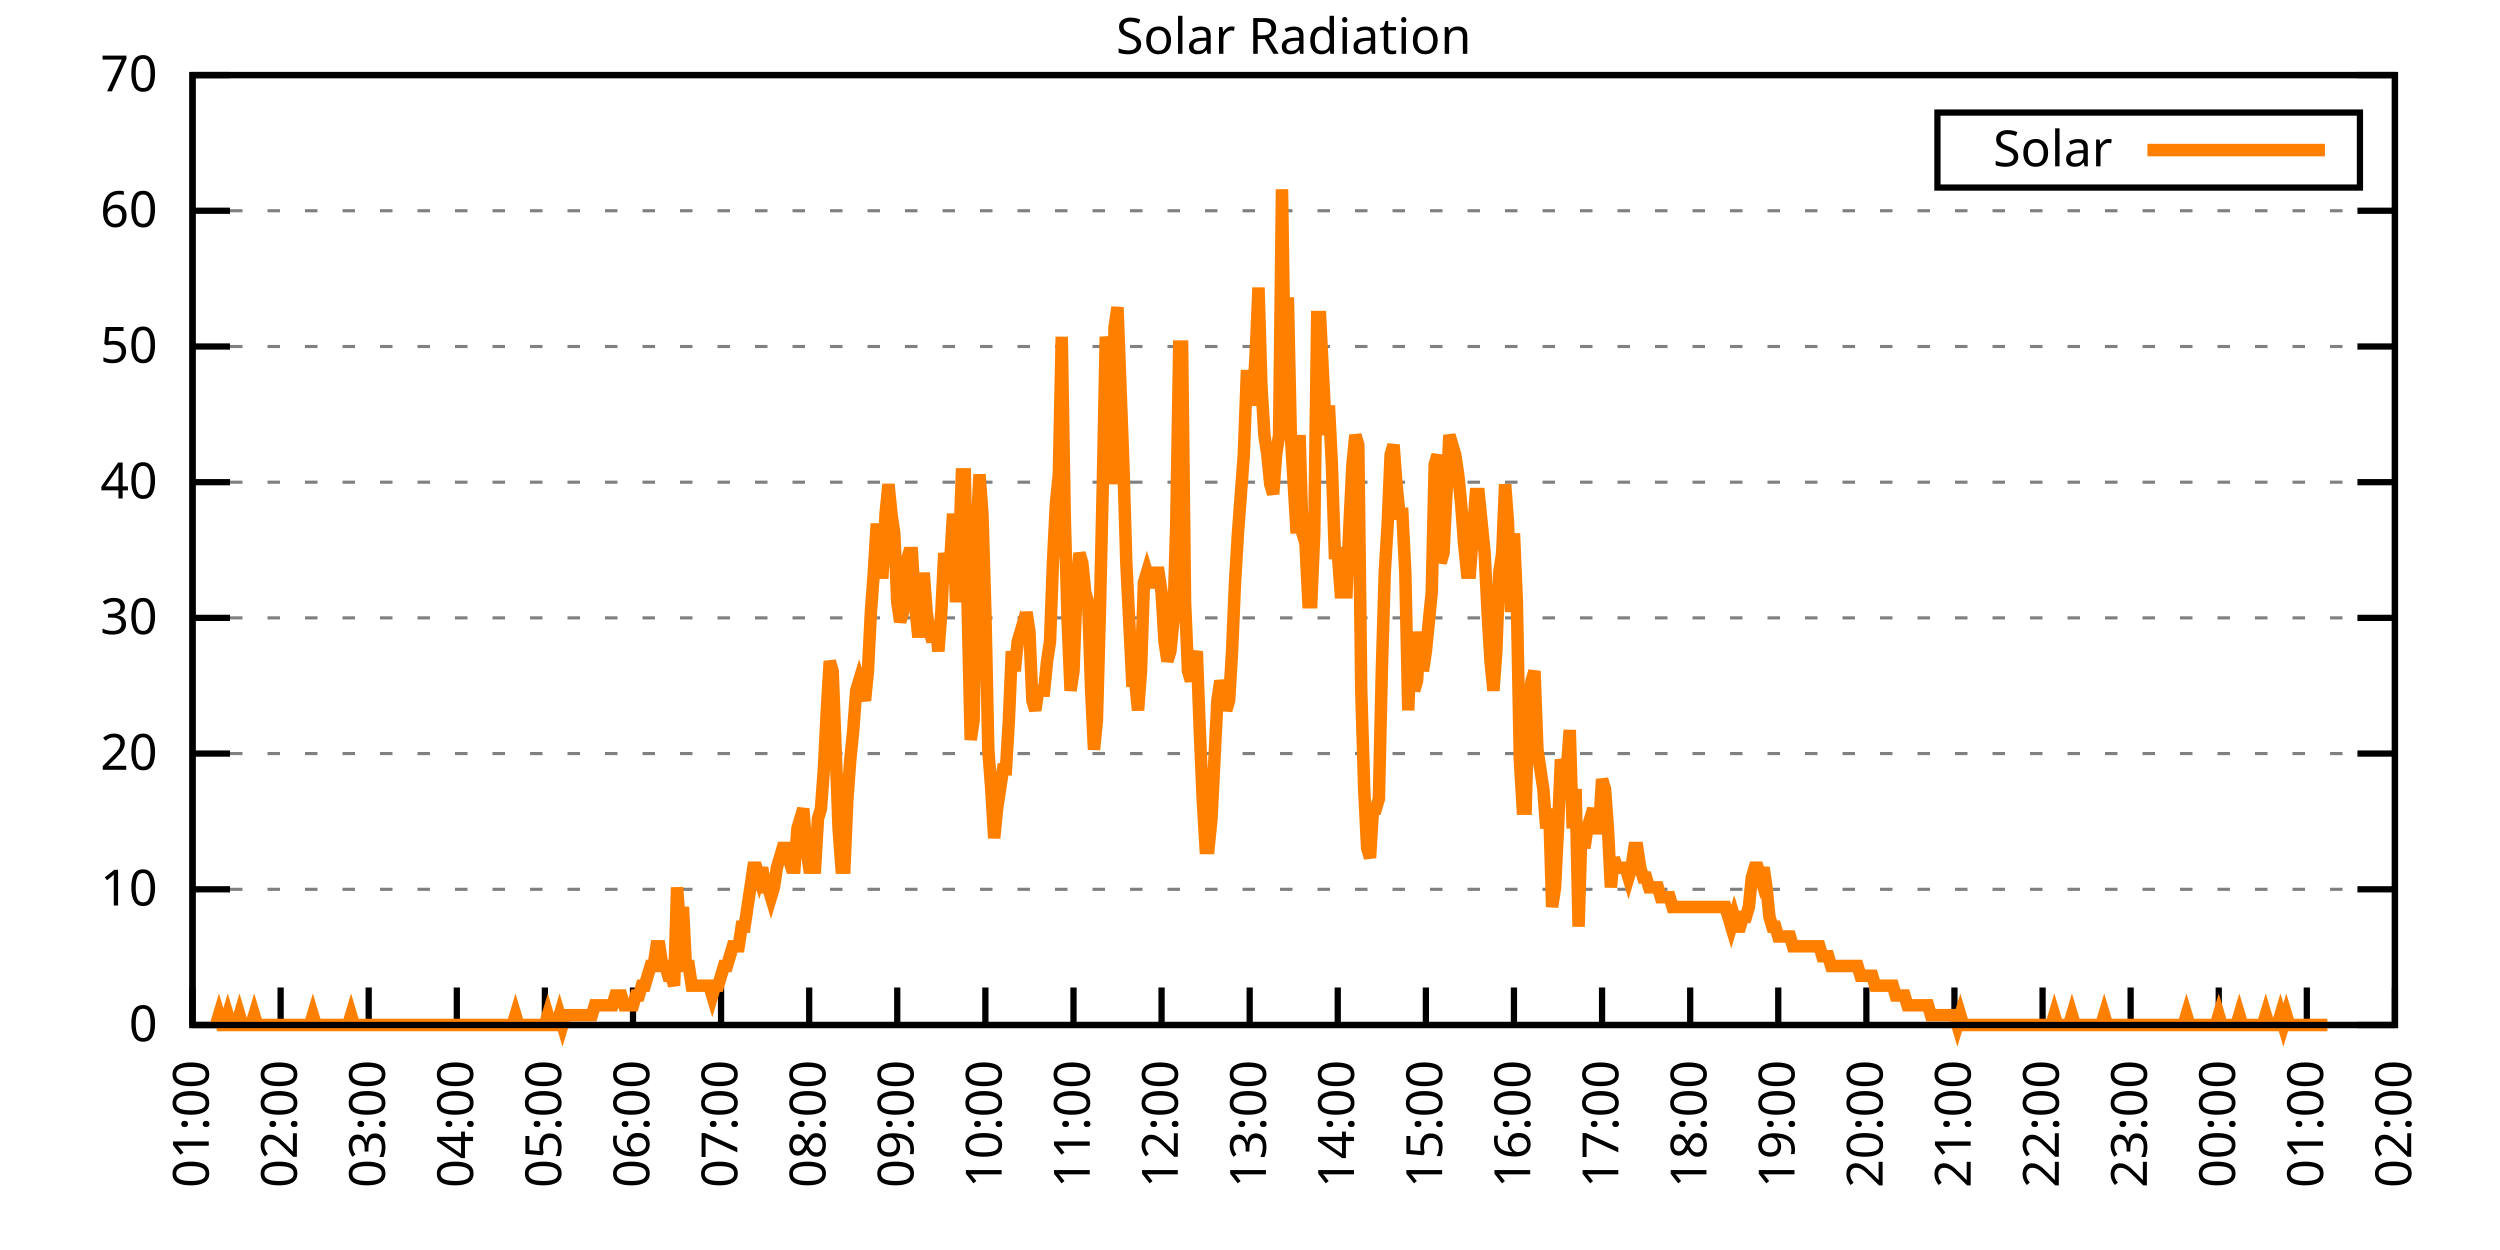
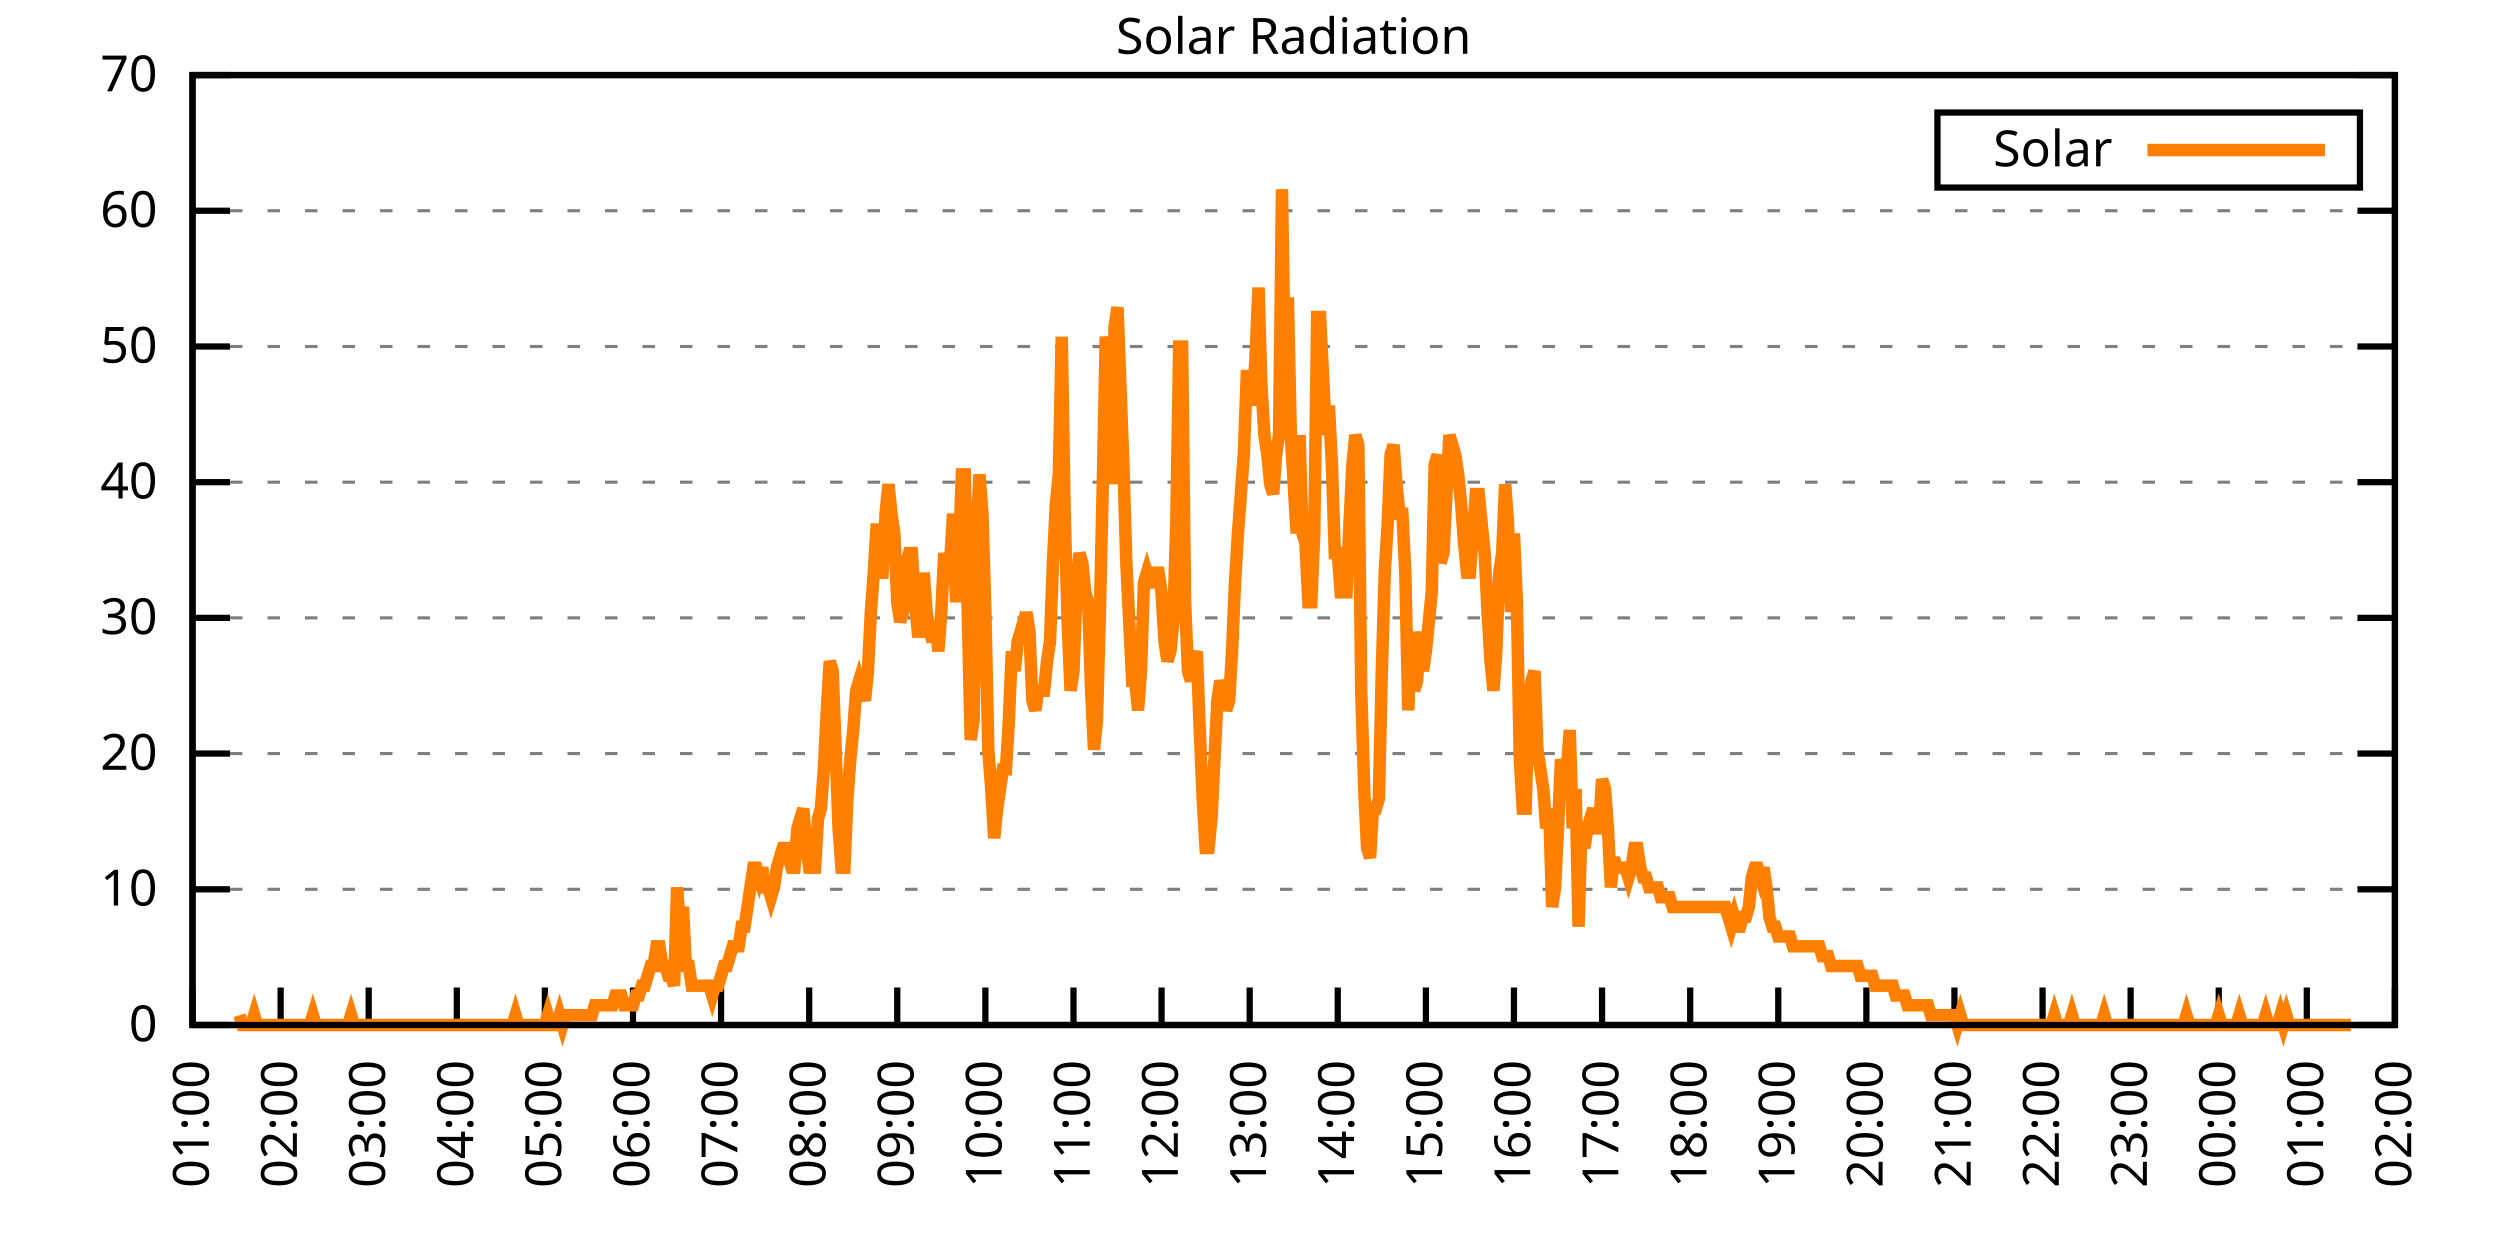
<svg xmlns="http://www.w3.org/2000/svg" xmlns:xlink="http://www.w3.org/1999/xlink" width="400" height="200" viewBox="0 0 400 200">
  <g id="gnuplot_canvas">
    <rect x="0" y="0" width="400" height="200" fill="none" />
    <defs>
      <circle id="gpDot" r="0.5" stroke-width="0.5" stroke="currentColor" />
      <path id="gpPt0" stroke-width="0.333" stroke="currentColor" d="M-1,0 h2 M0,-1 v2" />
      <path id="gpPt1" stroke-width="0.333" stroke="currentColor" d="M-1,-1 L1,1 M1,-1 L-1,1" />
      <path id="gpPt2" stroke-width="0.333" stroke="currentColor" d="M-1,0 L1,0 M0,-1 L0,1 M-1,-1 L1,1 M-1,1 L1,-1" />
      <rect id="gpPt3" stroke-width="0.333" stroke="currentColor" x="-1" y="-1" width="2" height="2" />
      <rect id="gpPt4" stroke-width="0.333" stroke="currentColor" fill="currentColor" x="-1" y="-1" width="2" height="2" />
      <circle id="gpPt5" stroke-width="0.333" stroke="currentColor" cx="0" cy="0" r="1" />
      <use xlink:href="#gpPt5" id="gpPt6" fill="currentColor" stroke="none" />
      <path id="gpPt7" stroke-width="0.333" stroke="currentColor" d="M0,-1.33 L-1.33,0.67 L1.33,0.67 z" />
      <use xlink:href="#gpPt7" id="gpPt8" fill="currentColor" stroke="none" />
      <use xlink:href="#gpPt7" id="gpPt9" stroke="currentColor" transform="rotate(180)" />
      <use xlink:href="#gpPt9" id="gpPt10" fill="currentColor" stroke="none" />
      <use xlink:href="#gpPt3" id="gpPt11" stroke="currentColor" transform="rotate(45)" />
      <use xlink:href="#gpPt11" id="gpPt12" fill="currentColor" stroke="none" />
      <path id="gpPt13" stroke-width="0.333" stroke="currentColor" d="M0,1.330 L1.265,0.411 L0.782,-1.067 L-0.782,-1.076 L-1.265,0.411 z" />
      <use xlink:href="#gpPt13" id="gpPt14" fill="currentColor" stroke="none" />
      <filter id="textbox" filterUnits="objectBoundingBox" x="0" y="0" height="1" width="1">
        <feFlood flood-color="white" flood-opacity="1" result="bgnd" />
        <feComposite in="SourceGraphic" in2="bgnd" operator="atop" />
      </filter>
      <filter id="greybox" filterUnits="objectBoundingBox" x="0" y="0" height="1" width="1">
        <feFlood flood-color="lightgrey" flood-opacity="1" result="grey" />
        <feComposite in="SourceGraphic" in2="grey" operator="atop" />
      </filter>
    </defs>
    <g fill="none" color="white" stroke="currentColor" stroke-width="1.00" stroke-linecap="butt" stroke-linejoin="miter">
</g>
    <g fill="none" color="black" stroke="currentColor" stroke-width="1.00" stroke-linecap="butt" stroke-linejoin="miter">
      <g stroke="none" shape-rendering="crispEdges">
        <polygon fill="rgb(255, 255, 255)" points="30.80,164.00 383.18,164.00 383.18,12.02 30.80,12.02 " />
      </g>
    </g>
    <g fill="none" color="black" stroke="currentColor" stroke-width="1.00" stroke-linecap="butt" stroke-linejoin="miter">
</g>
    <g fill="none" color="black" stroke="black" stroke-width="0.50" stroke-linecap="butt" stroke-linejoin="miter">
</g>
    <g fill="none" color="gray" stroke="currentColor" stroke-width="0.50" stroke-linecap="butt" stroke-linejoin="miter">
      <path stroke="gray" stroke-dasharray="2,4" class="gridline" d="M30.80,164.00 L383.19,164.00  " />
    </g>
    <g fill="none" color="gray" stroke="gray" stroke-width="1.00" stroke-linecap="butt" stroke-linejoin="miter">
</g>
    <g fill="none" color="black" stroke="currentColor" stroke-width="1.00" stroke-linecap="butt" stroke-linejoin="miter">
      <path stroke="black" d="M30.80,164.00 L36.80,164.00 M383.19,164.00 L377.19,164.00  " />
      <g transform="translate(25.20,166.60)" stroke="none" fill="black" font-family="Sans" font-size="8.00" text-anchor="end">
        <text>
          <tspan font-family="Sans"> 0</tspan>
        </text>
      </g>
    </g>
    <g fill="none" color="black" stroke="currentColor" stroke-width="1.00" stroke-linecap="butt" stroke-linejoin="miter">
</g>
    <g fill="none" color="black" stroke="black" stroke-width="0.50" stroke-linecap="butt" stroke-linejoin="miter">
</g>
    <g fill="none" color="gray" stroke="currentColor" stroke-width="0.50" stroke-linecap="butt" stroke-linejoin="miter">
      <path stroke="gray" stroke-dasharray="2,4" class="gridline" d="M30.80,142.29 L383.19,142.29  " />
    </g>
    <g fill="none" color="gray" stroke="gray" stroke-width="1.00" stroke-linecap="butt" stroke-linejoin="miter">
</g>
    <g fill="none" color="black" stroke="currentColor" stroke-width="1.00" stroke-linecap="butt" stroke-linejoin="miter">
      <path stroke="black" d="M30.80,142.29 L36.80,142.29 M383.19,142.29 L377.19,142.29  " />
      <g transform="translate(25.20,144.89)" stroke="none" fill="black" font-family="Sans" font-size="8.00" text-anchor="end">
        <text>
          <tspan font-family="Sans"> 10</tspan>
        </text>
      </g>
    </g>
    <g fill="none" color="black" stroke="currentColor" stroke-width="1.00" stroke-linecap="butt" stroke-linejoin="miter">
</g>
    <g fill="none" color="black" stroke="black" stroke-width="0.50" stroke-linecap="butt" stroke-linejoin="miter">
</g>
    <g fill="none" color="gray" stroke="currentColor" stroke-width="0.50" stroke-linecap="butt" stroke-linejoin="miter">
      <path stroke="gray" stroke-dasharray="2,4" class="gridline" d="M30.80,120.57 L383.19,120.57  " />
    </g>
    <g fill="none" color="gray" stroke="gray" stroke-width="1.00" stroke-linecap="butt" stroke-linejoin="miter">
</g>
    <g fill="none" color="black" stroke="currentColor" stroke-width="1.00" stroke-linecap="butt" stroke-linejoin="miter">
      <path stroke="black" d="M30.80,120.57 L36.80,120.57 M383.19,120.57 L377.19,120.57  " />
      <g transform="translate(25.20,123.17)" stroke="none" fill="black" font-family="Sans" font-size="8.00" text-anchor="end">
        <text>
          <tspan font-family="Sans"> 20</tspan>
        </text>
      </g>
    </g>
    <g fill="none" color="black" stroke="currentColor" stroke-width="1.00" stroke-linecap="butt" stroke-linejoin="miter">
</g>
    <g fill="none" color="black" stroke="black" stroke-width="0.50" stroke-linecap="butt" stroke-linejoin="miter">
</g>
    <g fill="none" color="gray" stroke="currentColor" stroke-width="0.50" stroke-linecap="butt" stroke-linejoin="miter">
      <path stroke="gray" stroke-dasharray="2,4" class="gridline" d="M30.80,98.86 L383.19,98.86  " />
    </g>
    <g fill="none" color="gray" stroke="gray" stroke-width="1.00" stroke-linecap="butt" stroke-linejoin="miter">
</g>
    <g fill="none" color="black" stroke="currentColor" stroke-width="1.00" stroke-linecap="butt" stroke-linejoin="miter">
      <path stroke="black" d="M30.80,98.86 L36.80,98.86 M383.19,98.86 L377.19,98.86  " />
      <g transform="translate(25.20,101.46)" stroke="none" fill="black" font-family="Sans" font-size="8.00" text-anchor="end">
        <text>
          <tspan font-family="Sans"> 30</tspan>
        </text>
      </g>
    </g>
    <g fill="none" color="black" stroke="currentColor" stroke-width="1.00" stroke-linecap="butt" stroke-linejoin="miter">
</g>
    <g fill="none" color="black" stroke="black" stroke-width="0.50" stroke-linecap="butt" stroke-linejoin="miter">
</g>
    <g fill="none" color="gray" stroke="currentColor" stroke-width="0.50" stroke-linecap="butt" stroke-linejoin="miter">
      <path stroke="gray" stroke-dasharray="2,4" class="gridline" d="M30.80,77.15 L383.19,77.15  " />
    </g>
    <g fill="none" color="gray" stroke="gray" stroke-width="1.00" stroke-linecap="butt" stroke-linejoin="miter">
</g>
    <g fill="none" color="black" stroke="currentColor" stroke-width="1.00" stroke-linecap="butt" stroke-linejoin="miter">
      <path stroke="black" d="M30.80,77.15 L36.80,77.15 M383.19,77.15 L377.19,77.15  " />
      <g transform="translate(25.20,79.75)" stroke="none" fill="black" font-family="Sans" font-size="8.00" text-anchor="end">
        <text>
          <tspan font-family="Sans"> 40</tspan>
        </text>
      </g>
    </g>
    <g fill="none" color="black" stroke="currentColor" stroke-width="1.00" stroke-linecap="butt" stroke-linejoin="miter">
</g>
    <g fill="none" color="black" stroke="black" stroke-width="0.50" stroke-linecap="butt" stroke-linejoin="miter">
</g>
    <g fill="none" color="gray" stroke="currentColor" stroke-width="0.50" stroke-linecap="butt" stroke-linejoin="miter">
      <path stroke="gray" stroke-dasharray="2,4" class="gridline" d="M30.80,55.44 L383.19,55.44  " />
    </g>
    <g fill="none" color="gray" stroke="gray" stroke-width="1.00" stroke-linecap="butt" stroke-linejoin="miter">
</g>
    <g fill="none" color="black" stroke="currentColor" stroke-width="1.00" stroke-linecap="butt" stroke-linejoin="miter">
      <path stroke="black" d="M30.80,55.44 L36.80,55.44 M383.19,55.44 L377.19,55.44  " />
      <g transform="translate(25.20,58.04)" stroke="none" fill="black" font-family="Sans" font-size="8.00" text-anchor="end">
        <text>
          <tspan font-family="Sans"> 50</tspan>
        </text>
      </g>
    </g>
    <g fill="none" color="black" stroke="currentColor" stroke-width="1.00" stroke-linecap="butt" stroke-linejoin="miter">
</g>
    <g fill="none" color="black" stroke="black" stroke-width="0.50" stroke-linecap="butt" stroke-linejoin="miter">
</g>
    <g fill="none" color="gray" stroke="currentColor" stroke-width="0.50" stroke-linecap="butt" stroke-linejoin="miter">
      <path stroke="gray" stroke-dasharray="2,4" class="gridline" d="M30.80,33.72 L383.19,33.72  " />
    </g>
    <g fill="none" color="gray" stroke="gray" stroke-width="1.00" stroke-linecap="butt" stroke-linejoin="miter">
</g>
    <g fill="none" color="black" stroke="currentColor" stroke-width="1.00" stroke-linecap="butt" stroke-linejoin="miter">
      <path stroke="black" d="M30.80,33.72 L36.80,33.72 M383.19,33.72 L377.19,33.72  " />
      <g transform="translate(25.20,36.32)" stroke="none" fill="black" font-family="Sans" font-size="8.00" text-anchor="end">
        <text>
          <tspan font-family="Sans"> 60</tspan>
        </text>
      </g>
    </g>
    <g fill="none" color="black" stroke="currentColor" stroke-width="1.00" stroke-linecap="butt" stroke-linejoin="miter">
</g>
    <g fill="none" color="black" stroke="black" stroke-width="0.50" stroke-linecap="butt" stroke-linejoin="miter">
</g>
    <g fill="none" color="gray" stroke="currentColor" stroke-width="0.50" stroke-linecap="butt" stroke-linejoin="miter">
      <path stroke="gray" stroke-dasharray="2,4" class="gridline" d="M30.80,12.01 L383.19,12.01  " />
    </g>
    <g fill="none" color="gray" stroke="gray" stroke-width="1.00" stroke-linecap="butt" stroke-linejoin="miter">
</g>
    <g fill="none" color="black" stroke="currentColor" stroke-width="1.00" stroke-linecap="butt" stroke-linejoin="miter">
      <path stroke="black" d="M30.80,12.01 L36.80,12.01 M383.19,12.01 L377.19,12.01  " />
      <g transform="translate(25.20,14.61)" stroke="none" fill="black" font-family="Sans" font-size="8.00" text-anchor="end">
        <text>
          <tspan font-family="Sans"> 70</tspan>
        </text>
      </g>
    </g>
    <g fill="none" color="black" stroke="currentColor" stroke-width="1.00" stroke-linecap="butt" stroke-linejoin="miter">
      <path stroke="black" d="M30.80,164.00 L30.80,158.00  " />
      <g transform="translate(33.40,169.60) rotate(270.00)" stroke="none" fill="black" font-family="Sans" font-size="8.00" text-anchor="end">
        <text>
          <tspan font-family="Sans">01:00</tspan>
        </text>
      </g>
    </g>
    <g fill="none" color="black" stroke="currentColor" stroke-width="1.00" stroke-linecap="butt" stroke-linejoin="miter">
      <path stroke="black" d="M44.90,164.00 L44.90,158.00  " />
      <g transform="translate(47.50,169.60) rotate(270.00)" stroke="none" fill="black" font-family="Sans" font-size="8.00" text-anchor="end">
        <text>
          <tspan font-family="Sans">02:00</tspan>
        </text>
      </g>
    </g>
    <g fill="none" color="black" stroke="currentColor" stroke-width="1.00" stroke-linecap="butt" stroke-linejoin="miter">
      <path stroke="black" d="M58.99,164.00 L58.99,158.00  " />
      <g transform="translate(61.59,169.60) rotate(270.00)" stroke="none" fill="black" font-family="Sans" font-size="8.00" text-anchor="end">
        <text>
          <tspan font-family="Sans">03:00</tspan>
        </text>
      </g>
    </g>
    <g fill="none" color="black" stroke="currentColor" stroke-width="1.00" stroke-linecap="butt" stroke-linejoin="miter">
      <path stroke="black" d="M73.09,164.00 L73.09,158.00  " />
      <g transform="translate(75.69,169.60) rotate(270.00)" stroke="none" fill="black" font-family="Sans" font-size="8.00" text-anchor="end">
        <text>
          <tspan font-family="Sans">04:00</tspan>
        </text>
      </g>
    </g>
    <g fill="none" color="black" stroke="currentColor" stroke-width="1.00" stroke-linecap="butt" stroke-linejoin="miter">
      <path stroke="black" d="M87.18,164.00 L87.18,158.00  " />
      <g transform="translate(89.78,169.60) rotate(270.00)" stroke="none" fill="black" font-family="Sans" font-size="8.00" text-anchor="end">
        <text>
          <tspan font-family="Sans">05:00</tspan>
        </text>
      </g>
    </g>
    <g fill="none" color="black" stroke="currentColor" stroke-width="1.00" stroke-linecap="butt" stroke-linejoin="miter">
      <path stroke="black" d="M101.28,164.00 L101.28,158.00  " />
      <g transform="translate(103.88,169.60) rotate(270.00)" stroke="none" fill="black" font-family="Sans" font-size="8.00" text-anchor="end">
        <text>
          <tspan font-family="Sans">06:00</tspan>
        </text>
      </g>
    </g>
    <g fill="none" color="black" stroke="currentColor" stroke-width="1.00" stroke-linecap="butt" stroke-linejoin="miter">
      <path stroke="black" d="M115.37,164.00 L115.37,158.00  " />
      <g transform="translate(117.97,169.60) rotate(270.00)" stroke="none" fill="black" font-family="Sans" font-size="8.00" text-anchor="end">
        <text>
          <tspan font-family="Sans">07:00</tspan>
        </text>
      </g>
    </g>
    <g fill="none" color="black" stroke="currentColor" stroke-width="1.00" stroke-linecap="butt" stroke-linejoin="miter">
      <path stroke="black" d="M129.47,164.00 L129.47,158.00  " />
      <g transform="translate(132.07,169.60) rotate(270.00)" stroke="none" fill="black" font-family="Sans" font-size="8.00" text-anchor="end">
        <text>
          <tspan font-family="Sans">08:00</tspan>
        </text>
      </g>
    </g>
    <g fill="none" color="black" stroke="currentColor" stroke-width="1.00" stroke-linecap="butt" stroke-linejoin="miter">
      <path stroke="black" d="M143.56,164.00 L143.56,158.00  " />
      <g transform="translate(146.16,169.60) rotate(270.00)" stroke="none" fill="black" font-family="Sans" font-size="8.00" text-anchor="end">
        <text>
          <tspan font-family="Sans">09:00</tspan>
        </text>
      </g>
    </g>
    <g fill="none" color="black" stroke="currentColor" stroke-width="1.00" stroke-linecap="butt" stroke-linejoin="miter">
      <path stroke="black" d="M157.66,164.00 L157.66,158.00  " />
      <g transform="translate(160.26,169.60) rotate(270.00)" stroke="none" fill="black" font-family="Sans" font-size="8.00" text-anchor="end">
        <text>
          <tspan font-family="Sans">10:00</tspan>
        </text>
      </g>
    </g>
    <g fill="none" color="black" stroke="currentColor" stroke-width="1.00" stroke-linecap="butt" stroke-linejoin="miter">
      <path stroke="black" d="M171.76,164.00 L171.76,158.00  " />
      <g transform="translate(174.36,169.60) rotate(270.00)" stroke="none" fill="black" font-family="Sans" font-size="8.00" text-anchor="end">
        <text>
          <tspan font-family="Sans">11:00</tspan>
        </text>
      </g>
    </g>
    <g fill="none" color="black" stroke="currentColor" stroke-width="1.00" stroke-linecap="butt" stroke-linejoin="miter">
      <path stroke="black" d="M185.85,164.00 L185.85,158.00  " />
      <g transform="translate(188.45,169.60) rotate(270.00)" stroke="none" fill="black" font-family="Sans" font-size="8.00" text-anchor="end">
        <text>
          <tspan font-family="Sans">12:00</tspan>
        </text>
      </g>
    </g>
    <g fill="none" color="black" stroke="currentColor" stroke-width="1.00" stroke-linecap="butt" stroke-linejoin="miter">
      <path stroke="black" d="M199.95,164.00 L199.95,158.00  " />
      <g transform="translate(202.55,169.60) rotate(270.00)" stroke="none" fill="black" font-family="Sans" font-size="8.00" text-anchor="end">
        <text>
          <tspan font-family="Sans">13:00</tspan>
        </text>
      </g>
    </g>
    <g fill="none" color="black" stroke="currentColor" stroke-width="1.00" stroke-linecap="butt" stroke-linejoin="miter">
      <path stroke="black" d="M214.04,164.00 L214.04,158.00  " />
      <g transform="translate(216.64,169.60) rotate(270.00)" stroke="none" fill="black" font-family="Sans" font-size="8.00" text-anchor="end">
        <text>
          <tspan font-family="Sans">14:00</tspan>
        </text>
      </g>
    </g>
    <g fill="none" color="black" stroke="currentColor" stroke-width="1.00" stroke-linecap="butt" stroke-linejoin="miter">
      <path stroke="black" d="M228.14,164.00 L228.14,158.00  " />
      <g transform="translate(230.74,169.60) rotate(270.00)" stroke="none" fill="black" font-family="Sans" font-size="8.00" text-anchor="end">
        <text>
          <tspan font-family="Sans">15:00</tspan>
        </text>
      </g>
    </g>
    <g fill="none" color="black" stroke="currentColor" stroke-width="1.00" stroke-linecap="butt" stroke-linejoin="miter">
      <path stroke="black" d="M242.23,164.00 L242.23,158.00  " />
      <g transform="translate(244.83,169.60) rotate(270.00)" stroke="none" fill="black" font-family="Sans" font-size="8.00" text-anchor="end">
        <text>
          <tspan font-family="Sans">16:00</tspan>
        </text>
      </g>
    </g>
    <g fill="none" color="black" stroke="currentColor" stroke-width="1.00" stroke-linecap="butt" stroke-linejoin="miter">
      <path stroke="black" d="M256.33,164.00 L256.33,158.00  " />
      <g transform="translate(258.93,169.60) rotate(270.00)" stroke="none" fill="black" font-family="Sans" font-size="8.00" text-anchor="end">
        <text>
          <tspan font-family="Sans">17:00</tspan>
        </text>
      </g>
    </g>
    <g fill="none" color="black" stroke="currentColor" stroke-width="1.00" stroke-linecap="butt" stroke-linejoin="miter">
      <path stroke="black" d="M270.43,164.00 L270.43,158.00  " />
      <g transform="translate(273.03,169.60) rotate(270.00)" stroke="none" fill="black" font-family="Sans" font-size="8.00" text-anchor="end">
        <text>
          <tspan font-family="Sans">18:00</tspan>
        </text>
      </g>
    </g>
    <g fill="none" color="black" stroke="currentColor" stroke-width="1.00" stroke-linecap="butt" stroke-linejoin="miter">
      <path stroke="black" d="M284.52,164.00 L284.52,158.00  " />
      <g transform="translate(287.12,169.60) rotate(270.00)" stroke="none" fill="black" font-family="Sans" font-size="8.00" text-anchor="end">
        <text>
          <tspan font-family="Sans">19:00</tspan>
        </text>
      </g>
    </g>
    <g fill="none" color="black" stroke="currentColor" stroke-width="1.00" stroke-linecap="butt" stroke-linejoin="miter">
      <path stroke="black" d="M298.62,164.00 L298.62,158.00  " />
      <g transform="translate(301.22,169.60) rotate(270.00)" stroke="none" fill="black" font-family="Sans" font-size="8.00" text-anchor="end">
        <text>
          <tspan font-family="Sans">20:00</tspan>
        </text>
      </g>
    </g>
    <g fill="none" color="black" stroke="currentColor" stroke-width="1.00" stroke-linecap="butt" stroke-linejoin="miter">
      <path stroke="black" d="M312.71,164.00 L312.71,158.00  " />
      <g transform="translate(315.31,169.60) rotate(270.00)" stroke="none" fill="black" font-family="Sans" font-size="8.00" text-anchor="end">
        <text>
          <tspan font-family="Sans">21:00</tspan>
        </text>
      </g>
    </g>
    <g fill="none" color="black" stroke="currentColor" stroke-width="1.00" stroke-linecap="butt" stroke-linejoin="miter">
      <path stroke="black" d="M326.81,164.00 L326.81,158.00  " />
      <g transform="translate(329.41,169.60) rotate(270.00)" stroke="none" fill="black" font-family="Sans" font-size="8.00" text-anchor="end">
        <text>
          <tspan font-family="Sans">22:00</tspan>
        </text>
      </g>
    </g>
    <g fill="none" color="black" stroke="currentColor" stroke-width="1.00" stroke-linecap="butt" stroke-linejoin="miter">
      <path stroke="black" d="M340.90,164.00 L340.90,158.00  " />
      <g transform="translate(343.50,169.60) rotate(270.00)" stroke="none" fill="black" font-family="Sans" font-size="8.00" text-anchor="end">
        <text>
          <tspan font-family="Sans">23:00</tspan>
        </text>
      </g>
    </g>
    <g fill="none" color="black" stroke="currentColor" stroke-width="1.00" stroke-linecap="butt" stroke-linejoin="miter">
      <path stroke="black" d="M355.00,164.00 L355.00,158.00  " />
      <g transform="translate(357.60,169.60) rotate(270.00)" stroke="none" fill="black" font-family="Sans" font-size="8.00" text-anchor="end">
        <text>
          <tspan font-family="Sans">00:00</tspan>
        </text>
      </g>
    </g>
    <g fill="none" color="black" stroke="currentColor" stroke-width="1.00" stroke-linecap="butt" stroke-linejoin="miter">
      <path stroke="black" d="M369.09,164.00 L369.09,158.00  " />
      <g transform="translate(371.69,169.60) rotate(270.00)" stroke="none" fill="black" font-family="Sans" font-size="8.00" text-anchor="end">
        <text>
          <tspan font-family="Sans">01:00</tspan>
        </text>
      </g>
    </g>
    <g fill="none" color="black" stroke="currentColor" stroke-width="1.00" stroke-linecap="butt" stroke-linejoin="miter">
      <path stroke="black" d="M383.19,164.00 L383.19,158.00  " />
      <g transform="translate(385.79,169.60) rotate(270.00)" stroke="none" fill="black" font-family="Sans" font-size="8.00" text-anchor="end">
        <text>
          <tspan font-family="Sans">02:00</tspan>
        </text>
      </g>
    </g>
    <g fill="none" color="black" stroke="currentColor" stroke-width="1.00" stroke-linecap="butt" stroke-linejoin="miter">
</g>
    <g fill="none" color="black" stroke="currentColor" stroke-width="1.00" stroke-linecap="butt" stroke-linejoin="miter">
      <path stroke="black" d="M30.80,12.01 L30.80,164.00 L383.19,164.00 L383.19,12.01 L30.80,12.01 Z  " />
    </g>
    <g fill="none" color="black" stroke="currentColor" stroke-width="1.00" stroke-linecap="butt" stroke-linejoin="miter">
</g>
    <g fill="none" color="black" stroke="currentColor" stroke-width="1.00" stroke-linecap="butt" stroke-linejoin="miter">
      <path stroke="black" d="M309.99,30.01 L309.99,18.01 L377.59,18.01 L377.59,30.01 L309.99,30.01 Z  " />
    </g>
    <g id="Solar_Radiation_plot_1">
      <g fill="none" color="white" stroke="black" stroke-width="2.00" stroke-linecap="butt" stroke-linejoin="miter">
</g>
      <g fill="none" color="black" stroke="currentColor" stroke-width="2.00" stroke-linecap="butt" stroke-linejoin="miter">
        <g transform="translate(337.99,26.61)" stroke="none" fill="black" font-family="Sans" font-size="8.00" text-anchor="end">
          <text>
            <tspan font-family="Sans">Solar</tspan>
          </text>
        </g>
      </g>
      <g fill="none" color="black" stroke="currentColor" stroke-width="2.00" stroke-linecap="butt" stroke-linejoin="miter">
-         <path stroke="rgb(255, 127,   0)" d="M343.59,24.01 L371.99,24.01 M34.56,164.00 L35.03,162.43 L35.50,164.00 L35.97,164.00 L36.44,162.43 L36.91,164.00   L37.38,164.00 L37.85,164.00 L38.32,162.43 L38.79,164.00 L39.26,164.00 L39.73,164.00 L40.20,164.00 L40.67,162.43   L41.14,164.00 L41.61,164.00 L42.08,164.00 L42.55,164.00 L43.02,164.00 L43.49,164.00 L43.96,164.00 L44.43,164.00   L44.90,164.00 L45.37,164.00 L45.84,164.00 L46.31,164.00 L46.78,164.00 L47.24,164.00 L47.71,164.00 L48.18,164.00   L48.65,164.00 L49.12,164.00 L49.59,164.00 L50.06,162.43 L50.53,164.00 L51.00,164.00 L51.47,164.00 L51.94,164.00   L52.41,164.00 L52.88,164.00 L53.35,164.00 L53.82,164.00 L54.29,164.00 L54.76,164.00 L55.23,164.00 L55.70,164.00   L56.17,162.43 L56.64,164.00 L57.11,164.00 L57.58,164.00 L58.05,164.00 L58.52,164.00 L58.99,164.00 L59.46,164.00   L59.93,164.00 L60.40,164.00 L60.87,164.00 L61.34,164.00 L61.81,164.00 L62.28,164.00 L62.75,164.00 L63.22,164.00   L63.69,164.00 L64.16,164.00 L64.63,164.00 L65.10,164.00 L65.57,164.00 L66.04,164.00 L66.51,164.00 L66.98,164.00   L67.45,164.00 L67.92,164.00 L68.39,164.00 L68.86,164.00 L69.33,164.00 L69.80,164.00 L70.27,164.00 L70.74,164.00   L71.21,164.00 L71.68,164.00 L72.15,164.00 L72.62,164.00 L73.09,164.00 L73.56,164.00 L74.03,164.00 L74.50,164.00   L74.97,164.00 L75.44,164.00 L75.91,164.00 L76.38,164.00 L76.85,164.00 L77.32,164.00 L77.79,164.00 L78.26,164.00   L78.73,164.00 L79.19,164.00 L79.66,164.00 L80.13,164.00 L80.60,164.00 L81.07,164.00 L81.54,164.00 L82.01,164.00   L82.48,162.43 L82.95,164.00 L83.42,164.00 L83.89,164.00 L84.36,164.00 L84.83,164.00 L85.30,164.00 L85.77,164.00   L86.24,164.00 L86.71,164.00 L87.18,164.00 L87.65,162.43 L88.12,164.00 L88.59,164.00 L89.06,164.00 L89.53,162.43   L90.00,164.00 L90.47,162.43 L90.94,162.43 L91.41,162.43 L91.88,162.43 L92.35,162.43 L92.82,162.43 L93.29,162.43   L93.76,162.43 L94.23,162.43 L94.70,162.43 L95.17,160.85 L95.64,160.85 L96.11,160.85 L96.58,160.85 L97.05,160.85   L97.52,160.85 L97.99,160.85 L98.46,159.28 L98.93,159.28 L99.40,159.28 L99.87,160.85 L100.34,160.85 L100.81,160.85   L101.28,160.85 L101.75,159.28 L102.22,159.28 L102.69,157.71 L103.16,157.71 L103.63,156.13 L104.10,154.56 L104.57,154.56   L105.04,151.41 L105.51,151.41 L105.98,154.56 L106.45,154.56 L106.92,156.13 L107.39,156.13 L107.86,157.71 L108.33,141.98   L108.80,148.27 L109.27,145.12 L109.74,154.56 L110.21,154.56 L110.68,157.71 L111.14,157.71 L111.61,157.71 L112.08,157.71   L112.55,157.71 L113.02,157.71 L113.49,157.71 L113.96,159.28 L114.43,157.71 L114.90,157.71 L115.37,156.13 L115.84,154.56   L116.31,154.56 L116.78,152.99 L117.25,151.41 L117.72,151.41 L118.19,151.41 L118.66,148.27 L119.13,148.27 L119.60,145.12   L120.07,141.98 L120.54,138.83 L121.01,138.83 L121.48,140.40 L121.95,138.83 L122.42,141.98 L122.89,141.98 L123.36,143.55   L123.83,141.98 L124.30,138.83 L124.77,137.26 L125.24,135.68 L125.71,135.68 L126.18,137.26 L126.65,138.83 L127.12,138.83   L127.59,132.54 L128.06,130.96 L128.53,129.39 L129.00,135.68 L129.47,138.83 L129.94,138.83 L130.41,138.83 L130.88,130.96   L131.35,129.39 L131.82,123.10 L132.29,113.66 L132.76,105.79 L133.23,107.37 L133.70,119.95 L134.17,132.54 L134.64,138.83   L135.11,138.83 L135.58,127.82 L136.05,121.52 L136.52,116.80 L136.99,110.51 L137.46,108.94 L137.93,110.51 L138.40,112.09   L138.87,107.37 L139.34,97.93 L139.81,91.63 L140.28,83.77 L140.75,91.63 L141.22,91.63 L141.69,82.19 L142.16,77.48   L142.63,82.19 L143.09,85.34 L143.56,96.35 L144.03,99.50 L144.50,97.93 L144.97,90.06 L145.44,88.49 L145.91,88.49   L146.38,96.35 L146.85,101.07 L147.32,101.07 L147.79,91.63 L148.26,97.93 L148.73,101.07 L149.20,102.65 L149.67,99.50   L150.14,104.22 L150.61,97.93 L151.08,88.49 L151.55,91.63 L152.02,90.06 L152.49,82.19 L152.96,96.35 L153.43,88.49   L153.90,75.90 L154.37,75.90 L154.84,97.93 L155.31,118.38 L155.78,115.23 L156.25,85.34 L156.72,75.90 L157.19,82.19   L157.66,97.93 L158.13,119.95 L158.60,126.24 L159.07,134.11 L159.54,129.39 L160.01,126.24 L160.48,123.10 L160.95,123.10   L161.42,115.23 L161.89,104.22 L162.36,107.37 L162.83,102.65 L163.30,101.07 L163.77,102.65 L164.24,97.93 L164.71,101.07   L165.18,112.09 L165.65,113.66 L166.12,110.51 L166.59,110.51 L167.06,110.51 L167.53,105.79 L168.00,102.65 L168.47,90.06   L168.94,80.62 L169.41,75.90 L169.88,53.88 L170.35,82.19 L170.82,99.50 L171.29,110.51 L171.76,107.37 L172.23,94.78   L172.70,88.49 L173.17,90.06 L173.64,94.78 L174.11,96.35 L174.58,110.51 L175.04,119.95 L175.51,115.23 L175.98,97.93   L176.45,77.48 L176.92,53.88 L177.39,57.02 L177.86,77.48 L178.33,52.30 L178.80,49.16 L179.27,61.74 L179.74,74.33   L180.21,90.06 L180.68,99.50 L181.15,108.94 L181.62,108.94 L182.09,113.66 L182.56,107.37 L183.03,93.21 L183.50,91.63   L183.97,93.21 L184.44,93.21 L184.91,91.63 L185.38,91.63 L185.85,94.78 L186.32,102.65 L186.79,105.79 L187.26,104.22   L187.73,99.50 L188.20,83.77 L188.67,55.45 L189.14,55.45 L189.61,96.35 L190.08,107.37 L190.55,108.94 L191.02,105.79   L191.49,104.22 L191.96,116.80 L192.43,127.82 L192.90,135.68 L193.37,135.68 L193.84,130.96 L194.31,121.52 L194.78,112.09   L195.25,108.94 L195.72,110.51 L196.19,113.66 L196.66,112.09 L197.13,104.22 L197.60,93.21 L198.07,85.34 L198.54,79.05   L199.01,72.76 L199.48,60.17 L199.95,60.17 L200.42,64.89 L200.89,57.02 L201.36,46.01 L201.83,61.74 L202.30,69.61   L202.77,72.76 L203.24,77.48 L203.71,79.05 L204.18,72.76 L204.65,69.61 L205.12,30.28 L205.59,61.74 L206.06,47.58   L206.53,69.61 L207.00,77.48 L207.46,85.34 L207.93,69.61 L208.40,85.34 L208.87,86.91 L209.34,96.35 L209.81,96.35   L210.28,85.34 L210.75,50.73 L211.22,50.73 L211.69,60.17 L212.16,69.61 L212.63,64.89 L213.10,74.33 L213.57,88.49   L214.04,88.49 L214.51,94.78 L214.98,94.78 L215.45,94.78 L215.92,83.77 L216.39,74.33 L216.86,69.61 L217.33,71.18   L217.80,110.51 L218.27,126.24 L218.74,135.68 L219.21,137.26 L219.68,129.39 L220.15,129.39 L220.62,127.82 L221.09,107.37   L221.56,91.63 L222.03,83.77 L222.50,72.76 L222.97,71.18 L223.44,77.48 L223.91,82.19 L224.38,82.19 L224.85,91.63   L225.32,113.66 L225.79,101.07 L226.26,110.51 L226.73,108.94 L227.20,101.07 L227.67,107.37 L228.14,104.22 L228.61,99.50   L229.08,94.78 L229.55,74.33 L230.02,72.76 L230.49,90.06 L230.96,88.49 L231.43,79.05 L231.90,69.61 L232.37,71.18   L232.84,72.76 L233.31,75.90 L233.78,80.62 L234.25,86.91 L234.72,91.63 L235.19,91.63 L235.66,85.34 L236.13,79.05   L236.60,79.05 L237.07,83.77 L237.54,88.49 L238.01,97.93 L238.48,105.79 L238.95,110.51 L239.41,104.22 L239.88,91.63   L240.35,88.49 L240.82,77.48 L241.29,83.77 L241.76,97.93 L242.23,85.34 L242.70,96.35 L243.17,121.52 L243.64,129.39   L244.11,129.39 L244.58,112.09 L245.05,108.94 L245.52,107.37 L245.99,119.95 L246.46,123.10 L246.93,126.24 L247.40,132.54   L247.87,129.39 L248.34,145.12 L248.81,141.98 L249.28,132.54 L249.75,121.52 L250.22,123.10 L250.69,123.10 L251.16,116.80   L251.63,132.54 L252.10,126.24 L252.57,148.27 L253.04,132.54 L253.51,135.68 L253.98,132.54 L254.45,130.96 L254.92,129.39   L255.39,132.54 L255.86,132.54 L256.33,124.67 L256.80,126.24 L257.27,132.54 L257.74,141.98 L258.21,137.26 L258.68,138.83   L259.15,138.83 L259.62,138.83 L260.09,138.83 L260.56,140.40 L261.03,138.83 L261.50,135.68 L261.97,135.68 L262.44,138.83   L262.91,140.40 L263.38,140.40 L263.85,141.98 L264.32,141.98 L264.79,141.98 L265.26,141.98 L265.73,143.55 L266.20,143.55   L266.67,143.55 L267.14,143.55 L267.61,145.12 L268.08,145.12 L268.55,145.12 L269.02,145.12 L269.49,145.12 L269.96,145.12   L270.43,145.12 L270.90,145.12 L271.36,145.12 L271.83,145.12 L272.30,145.12 L272.77,145.12 L273.24,145.12 L273.71,145.12   L274.18,145.12 L274.65,145.12 L275.12,145.12 L275.59,145.12 L276.06,145.12 L276.53,146.70 L277.00,148.27 L277.47,146.70   L277.94,148.27 L278.41,148.27 L278.88,146.70 L279.35,146.70 L279.82,145.12 L280.29,140.40 L280.76,138.83 L281.23,138.83   L281.70,140.40 L282.17,138.83 L282.64,141.98 L283.11,146.70 L283.58,148.27 L284.05,148.27 L284.52,149.84 L284.99,149.84   L285.46,149.84 L285.93,149.84 L286.40,149.84 L286.87,151.41 L287.34,151.41 L287.81,151.41 L288.28,151.41 L288.75,151.41   L289.22,151.41 L289.69,151.41 L290.16,151.41 L290.63,151.41 L291.10,151.41 L291.57,152.99 L292.04,152.99 L292.51,152.99   L292.98,154.56 L293.45,154.56 L293.92,154.56 L294.39,154.56 L294.86,154.56 L295.33,154.56 L295.80,154.56 L296.27,154.56   L296.74,154.56 L297.21,154.56 L297.68,156.13 L298.15,156.13 L298.62,156.13 L299.09,156.13 L299.56,156.13 L300.03,157.71   L300.50,157.71 L300.97,157.71 L301.44,157.71 L301.91,157.71 L302.38,157.71 L302.85,157.71 L303.31,159.28 L303.78,159.28   L304.25,159.28 L304.72,159.28 L305.19,160.85 L305.66,160.85 L306.13,160.85 L306.60,160.85 L307.07,160.85 L307.54,160.85   L308.01,160.85 L308.48,160.85 L308.95,162.43 L309.42,162.43 L309.89,162.43 L310.36,162.43 L310.83,162.43 L311.30,162.43   L311.77,162.43 L312.24,162.43 L312.71,162.43 L313.18,164.00 L313.65,162.43 L314.12,164.00 L314.59,164.00 L315.06,164.00   L315.53,164.00 L316.00,164.00 L316.47,164.00 L316.94,164.00 L317.41,164.00 L317.88,164.00 L318.35,164.00 L318.82,164.00   L319.29,164.00 L319.76,164.00 L320.23,164.00 L320.70,164.00 L321.17,164.00 L321.64,164.00 L322.11,164.00 L322.58,164.00   L322.81,164.00 L323.52,164.00 L323.99,164.00 L324.46,164.00 L324.93,164.00 L325.40,164.00 L325.87,164.00 L326.34,164.00   L326.81,164.00 L327.28,164.00 L327.75,164.00 L328.22,164.00 L328.69,162.43 L329.16,164.00 L329.63,164.00 L330.10,164.00   L330.57,164.00 L331.04,164.00 L331.51,162.43 L331.98,164.00 L332.45,164.00 L332.92,164.00 L333.39,164.00 L333.86,164.00   L334.33,164.00 L334.80,164.00 L335.26,164.00 L335.73,164.00 L336.20,164.00 L336.67,162.43 L337.14,164.00 L337.61,164.00   L338.08,164.00 L338.55,164.00 L339.02,164.00 L339.49,164.00 L339.96,164.00 L340.43,164.00 L340.90,164.00 L341.37,164.00   L341.84,164.00 L342.31,164.00 L342.78,164.00 L343.25,164.00 L343.72,164.00 L344.19,164.00 L344.66,164.00 L345.13,164.00   L345.60,164.00 L346.07,164.00 L346.54,164.00 L347.01,164.00 L347.48,164.00 L347.95,164.00 L348.42,164.00 L348.89,164.00   L349.36,164.00 L349.83,162.43 L350.30,164.00 L350.77,164.00 L351.24,164.00 L351.71,164.00 L352.18,164.00 L352.65,164.00   L353.12,164.00 L353.59,164.00 L354.06,164.00 L354.53,164.00 L355.00,162.43 L355.47,164.00 L355.94,164.00 L356.41,164.00   L356.88,164.00 L357.35,164.00 L357.82,164.00 L358.29,162.43 L358.76,164.00 L359.23,164.00 L359.70,164.00 L360.17,164.00   L360.64,164.00 L361.11,164.00 L361.58,164.00 L362.05,164.00 L362.52,162.43 L362.99,164.00 L363.46,164.00 L363.93,164.00   L364.40,164.00 L364.87,162.43 L365.34,164.00 L365.81,162.43 L366.28,164.00 L366.75,164.00 L367.21,164.00 L367.68,164.00   L368.15,164.00 L368.62,164.00 L369.09,164.00 L369.56,164.00 L370.03,164.00 L370.50,164.00 L370.97,164.00 L371.44,164.00   L371.91,164.00 L372.38,164.00  " />
+         <path stroke="rgb(255, 127,   0)" d="M343.59,24.01 L371.99,24.01 M38.32,162.43 L38.79,164.00 L39.26,164.00 L39.73,164.00 L40.20,164.00 L40.67,162.43   L41.14,164.00 L41.61,164.00 L42.08,164.00 L42.55,164.00 L43.02,164.00 L43.49,164.00 L43.96,164.00 L44.43,164.00   L44.90,164.00 L45.37,164.00 L45.84,164.00 L46.31,164.00 L46.78,164.00 L47.24,164.00 L47.71,164.00 L48.18,164.00   L48.65,164.00 L49.12,164.00 L49.59,164.00 L50.06,162.43 L50.53,164.00 L51.00,164.00 L51.47,164.00 L51.94,164.00   L52.41,164.00 L52.88,164.00 L53.35,164.00 L53.82,164.00 L54.29,164.00 L54.76,164.00 L55.23,164.00 L55.70,164.00   L56.17,162.43 L56.64,164.00 L57.11,164.00 L57.58,164.00 L58.05,164.00 L58.52,164.00 L58.99,164.00 L59.46,164.00   L59.93,164.00 L60.40,164.00 L60.87,164.00 L61.34,164.00 L61.81,164.00 L62.28,164.00 L62.75,164.00 L63.22,164.00   L63.69,164.00 L64.16,164.00 L64.63,164.00 L65.10,164.00 L65.57,164.00 L66.04,164.00 L66.51,164.00 L66.98,164.00   L67.45,164.00 L67.92,164.00 L68.39,164.00 L68.86,164.00 L69.33,164.00 L69.80,164.00 L70.27,164.00 L70.74,164.00   L71.21,164.00 L71.68,164.00 L72.15,164.00 L72.62,164.00 L73.09,164.00 L73.56,164.00 L74.03,164.00 L74.50,164.00   L74.97,164.00 L75.44,164.00 L75.91,164.00 L76.38,164.00 L76.85,164.00 L77.32,164.00 L77.79,164.00 L78.26,164.00   L78.73,164.00 L79.19,164.00 L79.66,164.00 L80.13,164.00 L80.60,164.00 L81.07,164.00 L81.54,164.00 L82.01,164.00   L82.48,162.43 L82.95,164.00 L83.42,164.00 L83.89,164.00 L84.36,164.00 L84.83,164.00 L85.30,164.00 L85.77,164.00   L86.24,164.00 L86.71,164.00 L87.18,164.00 L87.65,162.43 L88.12,164.00 L88.59,164.00 L89.06,164.00 L89.53,162.43   L90.00,164.00 L90.47,162.43 L90.94,162.43 L91.41,162.43 L91.88,162.43 L92.35,162.43 L92.82,162.43 L93.29,162.43   L93.76,162.43 L94.23,162.43 L94.70,162.43 L95.17,160.85 L95.64,160.85 L96.11,160.85 L96.58,160.85 L97.05,160.85   L97.52,160.85 L97.99,160.85 L98.46,159.28 L98.93,159.28 L99.40,159.28 L99.87,160.85 L100.34,160.85 L100.81,160.85   L101.28,160.85 L101.75,159.28 L102.22,159.28 L102.69,157.71 L103.16,157.71 L103.63,156.13 L104.10,154.56 L104.57,154.56   L105.04,151.41 L105.51,151.41 L105.98,154.56 L106.45,154.56 L106.92,156.13 L107.39,156.13 L107.86,157.71 L108.33,141.98   L108.80,148.27 L109.27,145.12 L109.74,154.56 L110.21,154.56 L110.68,157.71 L111.14,157.71 L111.61,157.71 L112.08,157.71   L112.55,157.71 L113.02,157.71 L113.49,157.71 L113.96,159.28 L114.43,157.71 L114.90,157.71 L115.37,156.13 L115.84,154.56   L116.31,154.56 L116.78,152.99 L117.25,151.41 L117.72,151.41 L118.19,151.41 L118.66,148.27 L119.13,148.27 L119.60,145.12   L120.07,141.98 L120.54,138.83 L121.01,138.83 L121.48,140.40 L121.95,138.83 L122.42,141.98 L122.89,141.98 L123.36,143.55   L123.83,141.98 L124.30,138.83 L124.77,137.26 L125.24,135.68 L125.71,135.68 L126.18,137.26 L126.65,138.83 L127.12,138.83   L127.59,132.54 L128.06,130.96 L128.53,129.39 L129.00,135.68 L129.47,138.83 L129.94,138.83 L130.41,138.83 L130.88,130.96   L131.35,129.39 L131.82,123.10 L132.29,113.66 L132.76,105.79 L133.23,107.37 L133.70,119.95 L134.17,132.54 L134.64,138.83   L135.11,138.83 L135.58,127.82 L136.05,121.52 L136.52,116.80 L136.99,110.51 L137.46,108.94 L137.93,110.51 L138.40,112.09   L138.87,107.37 L139.34,97.93 L139.81,91.63 L140.28,83.77 L140.75,91.63 L141.22,91.63 L141.69,82.19 L142.16,77.48   L142.63,82.19 L143.09,85.34 L143.56,96.35 L144.03,99.50 L144.50,97.93 L144.97,90.06 L145.44,88.49 L145.91,88.49   L146.38,96.35 L146.85,101.07 L147.32,101.07 L147.79,91.63 L148.26,97.93 L148.73,101.07 L149.20,102.65 L149.67,99.50   L150.14,104.22 L150.61,97.93 L151.08,88.49 L151.55,91.63 L152.02,90.06 L152.49,82.19 L152.96,96.35 L153.43,88.49   L153.90,75.90 L154.37,75.90 L154.84,97.93 L155.31,118.38 L155.78,115.23 L156.25,85.34 L156.72,75.90 L157.19,82.19   L157.66,97.93 L158.13,119.95 L158.60,126.24 L159.07,134.11 L159.54,129.39 L160.01,126.24 L160.48,123.10 L160.95,123.10   L161.42,115.23 L161.89,104.22 L162.36,107.37 L162.83,102.65 L163.30,101.07 L163.77,102.65 L164.24,97.93 L164.71,101.07   L165.18,112.09 L165.65,113.66 L166.12,110.51 L166.59,110.51 L167.06,110.51 L167.53,105.79 L168.00,102.65 L168.47,90.06   L168.94,80.62 L169.41,75.90 L169.88,53.88 L170.35,82.19 L170.82,99.50 L171.29,110.51 L171.76,107.37 L172.23,94.78   L172.70,88.49 L173.17,90.06 L173.64,94.78 L174.11,96.35 L174.58,110.51 L175.04,119.95 L175.51,115.23 L175.98,97.93   L176.45,77.48 L176.92,53.88 L177.39,57.02 L177.86,77.48 L178.33,52.30 L178.80,49.16 L179.27,61.74 L179.74,74.33   L180.21,90.06 L180.68,99.50 L181.15,108.94 L181.62,108.94 L182.09,113.66 L182.56,107.37 L183.03,93.21 L183.50,91.63   L183.97,93.21 L184.44,93.21 L184.91,91.63 L185.38,91.63 L185.85,94.78 L186.32,102.65 L186.79,105.79 L187.26,104.22   L187.73,99.50 L188.20,83.77 L188.67,55.45 L189.14,55.45 L189.61,96.35 L190.08,107.37 L190.55,108.94 L191.02,105.79   L191.49,104.22 L191.96,116.80 L192.43,127.82 L192.90,135.68 L193.37,135.68 L193.84,130.96 L194.31,121.52 L194.78,112.09   L195.25,108.94 L195.72,110.51 L196.19,113.66 L196.66,112.09 L197.13,104.22 L197.60,93.21 L198.07,85.34 L198.54,79.05   L199.01,72.76 L199.48,60.17 L199.95,60.17 L200.42,64.89 L200.89,57.02 L201.36,46.01 L201.83,61.74 L202.30,69.61   L202.77,72.76 L203.24,77.48 L203.71,79.05 L204.18,72.76 L204.65,69.61 L205.12,30.28 L205.59,61.74 L206.06,47.58   L206.53,69.61 L207.00,77.48 L207.46,85.34 L207.93,69.61 L208.40,85.34 L208.87,86.91 L209.34,96.35 L209.81,96.35   L210.28,85.34 L210.75,50.73 L211.22,50.73 L211.69,60.17 L212.16,69.61 L212.63,64.89 L213.10,74.33 L213.57,88.49   L214.04,88.49 L214.51,94.78 L214.98,94.78 L215.45,94.78 L215.92,83.77 L216.39,74.33 L216.86,69.61 L217.33,71.18   L217.80,110.51 L218.27,126.24 L218.74,135.68 L219.21,137.26 L219.68,129.39 L220.15,129.39 L220.62,127.82 L221.09,107.37   L221.56,91.63 L222.03,83.77 L222.50,72.76 L222.97,71.18 L223.44,77.48 L223.91,82.19 L224.38,82.19 L224.85,91.63   L225.32,113.66 L225.79,101.07 L226.26,110.51 L226.73,108.94 L227.20,101.07 L227.67,107.37 L228.14,104.22 L228.61,99.50   L229.08,94.78 L229.55,74.33 L230.02,72.76 L230.49,90.06 L230.96,88.49 L231.43,79.05 L231.90,69.61 L232.37,71.18   L232.84,72.76 L233.31,75.90 L233.78,80.62 L234.25,86.91 L234.72,91.63 L235.19,91.63 L235.66,85.34 L236.13,79.05   L236.60,79.05 L237.07,83.77 L237.54,88.49 L238.01,97.93 L238.48,105.79 L238.95,110.51 L239.41,104.22 L239.88,91.63   L240.35,88.49 L240.82,77.48 L241.29,83.77 L241.76,97.93 L242.23,85.34 L242.70,96.35 L243.17,121.52 L243.64,129.39   L244.11,129.39 L244.58,112.09 L245.05,108.94 L245.52,107.37 L245.99,119.95 L246.46,123.10 L246.93,126.24 L247.40,132.54   L247.87,129.39 L248.34,145.12 L248.81,141.98 L249.28,132.54 L249.75,121.52 L250.22,123.10 L250.69,123.10 L251.16,116.80   L251.63,132.54 L252.10,126.24 L252.57,148.27 L253.04,132.54 L253.51,135.68 L253.98,132.54 L254.45,130.96 L254.92,129.39   L255.39,132.54 L255.86,132.54 L256.33,124.67 L256.80,126.24 L257.27,132.54 L257.74,141.98 L258.21,137.26 L258.68,138.83   L259.15,138.83 L259.62,138.83 L260.09,138.83 L260.56,140.40 L261.03,138.83 L261.50,135.68 L261.97,135.68 L262.44,138.83   L262.91,140.40 L263.38,140.40 L263.85,141.98 L264.32,141.98 L264.79,141.98 L265.26,141.98 L265.73,143.55 L266.20,143.55   L266.67,143.55 L267.14,143.55 L267.61,145.12 L268.08,145.12 L268.55,145.12 L269.02,145.12 L269.49,145.12 L269.96,145.12   L270.43,145.12 L270.90,145.12 L271.36,145.12 L271.83,145.12 L272.30,145.12 L272.77,145.12 L273.24,145.12 L273.71,145.12   L274.18,145.12 L274.65,145.12 L275.12,145.12 L275.59,145.12 L276.06,145.12 L276.53,146.70 L277.00,148.27 L277.47,146.70   L277.94,148.27 L278.41,148.27 L278.88,146.70 L279.35,146.70 L279.82,145.12 L280.29,140.40 L280.76,138.83 L281.23,138.83   L281.70,140.40 L282.17,138.83 L282.64,141.98 L283.11,146.70 L283.58,148.27 L284.05,148.27 L284.52,149.84 L284.99,149.84   L285.46,149.84 L285.93,149.84 L286.40,149.84 L286.87,151.41 L287.34,151.41 L287.81,151.41 L288.28,151.41 L288.75,151.41   L289.22,151.41 L289.69,151.41 L290.16,151.41 L290.63,151.41 L291.10,151.41 L291.57,152.99 L292.04,152.99 L292.51,152.99   L292.98,154.56 L293.45,154.56 L293.92,154.56 L294.39,154.56 L294.86,154.56 L295.33,154.56 L295.80,154.56 L296.27,154.56   L296.74,154.56 L297.21,154.56 L297.68,156.13 L298.15,156.13 L298.62,156.13 L299.09,156.13 L299.56,156.13 L300.03,157.71   L300.50,157.71 L300.97,157.71 L301.44,157.71 L301.91,157.71 L302.38,157.71 L302.85,157.71 L303.31,159.28 L303.78,159.28   L304.25,159.28 L304.72,159.28 L305.19,160.85 L305.66,160.85 L306.13,160.85 L306.60,160.85 L307.07,160.85 L307.54,160.85   L308.01,160.85 L308.48,160.85 L308.95,162.43 L309.42,162.43 L309.89,162.43 L310.36,162.43 L310.83,162.43 L311.30,162.43   L311.77,162.43 L312.24,162.43 L312.71,162.43 L313.18,164.00 L313.65,162.43 L314.12,164.00 L314.59,164.00 L315.06,164.00   L315.53,164.00 L316.00,164.00 L316.47,164.00 L316.94,164.00 L317.41,164.00 L317.88,164.00 L318.35,164.00 L318.82,164.00   L319.29,164.00 L319.76,164.00 L320.23,164.00 L320.70,164.00 L321.17,164.00 L321.64,164.00 L322.11,164.00 L322.58,164.00   L322.81,164.00 L323.52,164.00 L323.99,164.00 L324.46,164.00 L324.93,164.00 L325.40,164.00 L325.87,164.00 L326.34,164.00   L326.81,164.00 L327.28,164.00 L327.75,164.00 L328.22,164.00 L328.69,162.43 L329.16,164.00 L329.63,164.00 L330.10,164.00   L330.57,164.00 L331.04,164.00 L331.51,162.43 L331.98,164.00 L332.45,164.00 L332.92,164.00 L333.39,164.00 L333.86,164.00   L334.33,164.00 L334.80,164.00 L335.26,164.00 L335.73,164.00 L336.20,164.00 L336.67,162.43 L337.14,164.00 L337.61,164.00   L338.08,164.00 L338.55,164.00 L339.02,164.00 L339.49,164.00 L339.96,164.00 L340.43,164.00 L340.90,164.00 L341.37,164.00   L341.84,164.00 L342.31,164.00 L342.78,164.00 L343.25,164.00 L343.72,164.00 L344.19,164.00 L344.66,164.00 L345.13,164.00   L345.60,164.00 L346.07,164.00 L346.54,164.00 L347.01,164.00 L347.48,164.00 L347.95,164.00 L348.42,164.00 L348.89,164.00   L349.36,164.00 L349.83,162.43 L350.30,164.00 L350.77,164.00 L351.24,164.00 L351.71,164.00 L352.18,164.00 L352.65,164.00   L353.12,164.00 L353.59,164.00 L354.06,164.00 L354.53,164.00 L355.00,162.43 L355.47,164.00 L355.94,164.00 L356.41,164.00   L356.88,164.00 L357.35,164.00 L357.82,164.00 L358.29,162.43 L358.76,164.00 L359.23,164.00 L359.70,164.00 L360.17,164.00   L360.64,164.00 L361.11,164.00 L361.58,164.00 L362.05,164.00 L362.52,162.43 L362.99,164.00 L363.46,164.00 L363.93,164.00   L364.40,164.00 L364.87,162.43 L365.34,164.00 L365.81,162.43 L366.28,164.00 L366.75,164.00 L367.21,164.00 L367.68,164.00   L368.15,164.00 L368.62,164.00 L369.09,164.00 L369.56,164.00 L370.03,164.00 L370.50,164.00 L370.97,164.00 L371.44,164.00   L371.91,164.00 L372.38,164.00 L372.85,164.00 L373.32,164.00 L373.79,164.00 L374.26,164.00 L374.73,164.00 L375.20,164.00   L375.67,164.00 L376.14,164.00  " />
      </g>
    </g>
    <g fill="none" color="black" stroke="currentColor" stroke-width="2.00" stroke-linecap="butt" stroke-linejoin="miter">
</g>
    <g fill="none" color="black" stroke="black" stroke-width="1.00" stroke-linecap="butt" stroke-linejoin="miter">
</g>
    <g fill="none" color="black" stroke="currentColor" stroke-width="1.00" stroke-linecap="butt" stroke-linejoin="miter">
      <path stroke="black" d="M30.80,12.01 L30.80,164.00 L383.19,164.00 L383.19,12.01 L30.80,12.01 Z  " />
      <g transform="translate(6.80,88.01) rotate(270.00)" stroke="none" fill="black" font-family="Sans" font-size="8.00" text-anchor="middle">
        <text />
      </g>
    </g>
    <g fill="none" color="black" stroke="currentColor" stroke-width="1.00" stroke-linecap="butt" stroke-linejoin="miter">
</g>
    <g fill="none" color="black" stroke="currentColor" stroke-width="1.00" stroke-linecap="butt" stroke-linejoin="miter">
      <g transform="translate(206.99,8.61)" stroke="none" fill="black" font-family="Sans" font-size="8.00" text-anchor="middle">
        <text>
          <tspan font-family="Sans">Solar Radiation</tspan>
        </text>
      </g>
    </g>
    <g fill="none" color="black" stroke="currentColor" stroke-width="1.00" stroke-linecap="butt" stroke-linejoin="miter">
</g>
  </g>
</svg>
